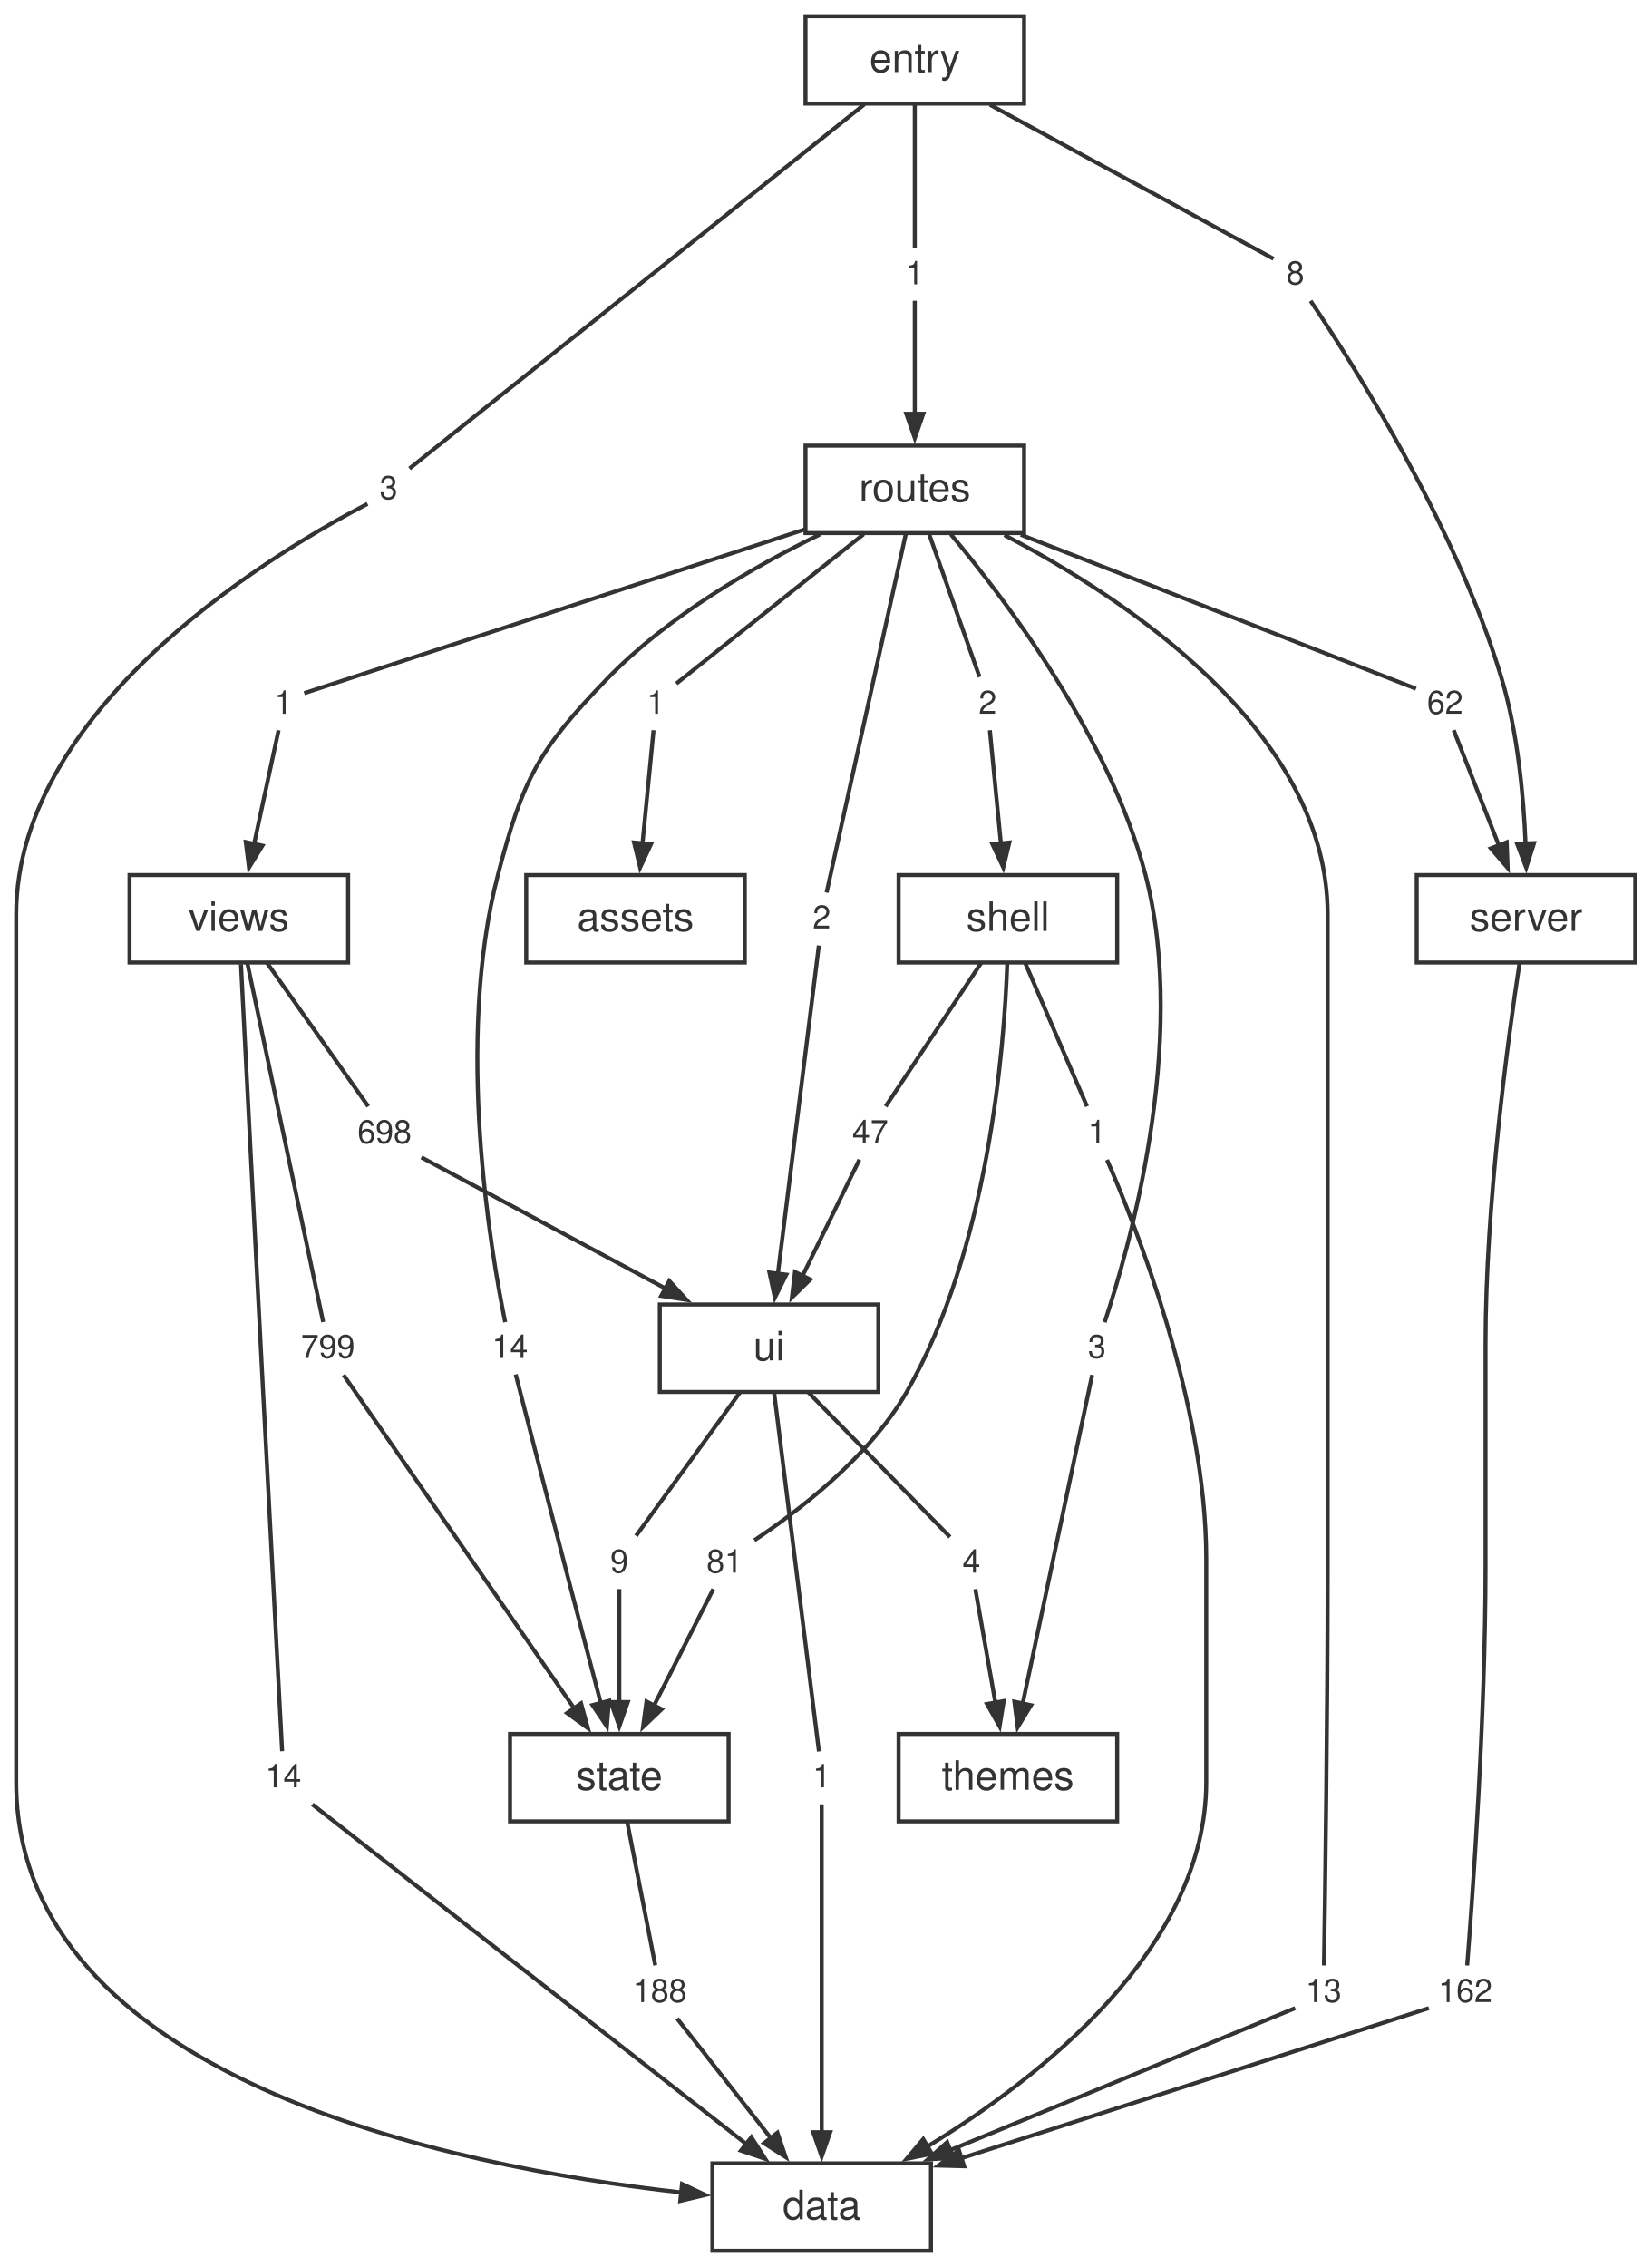
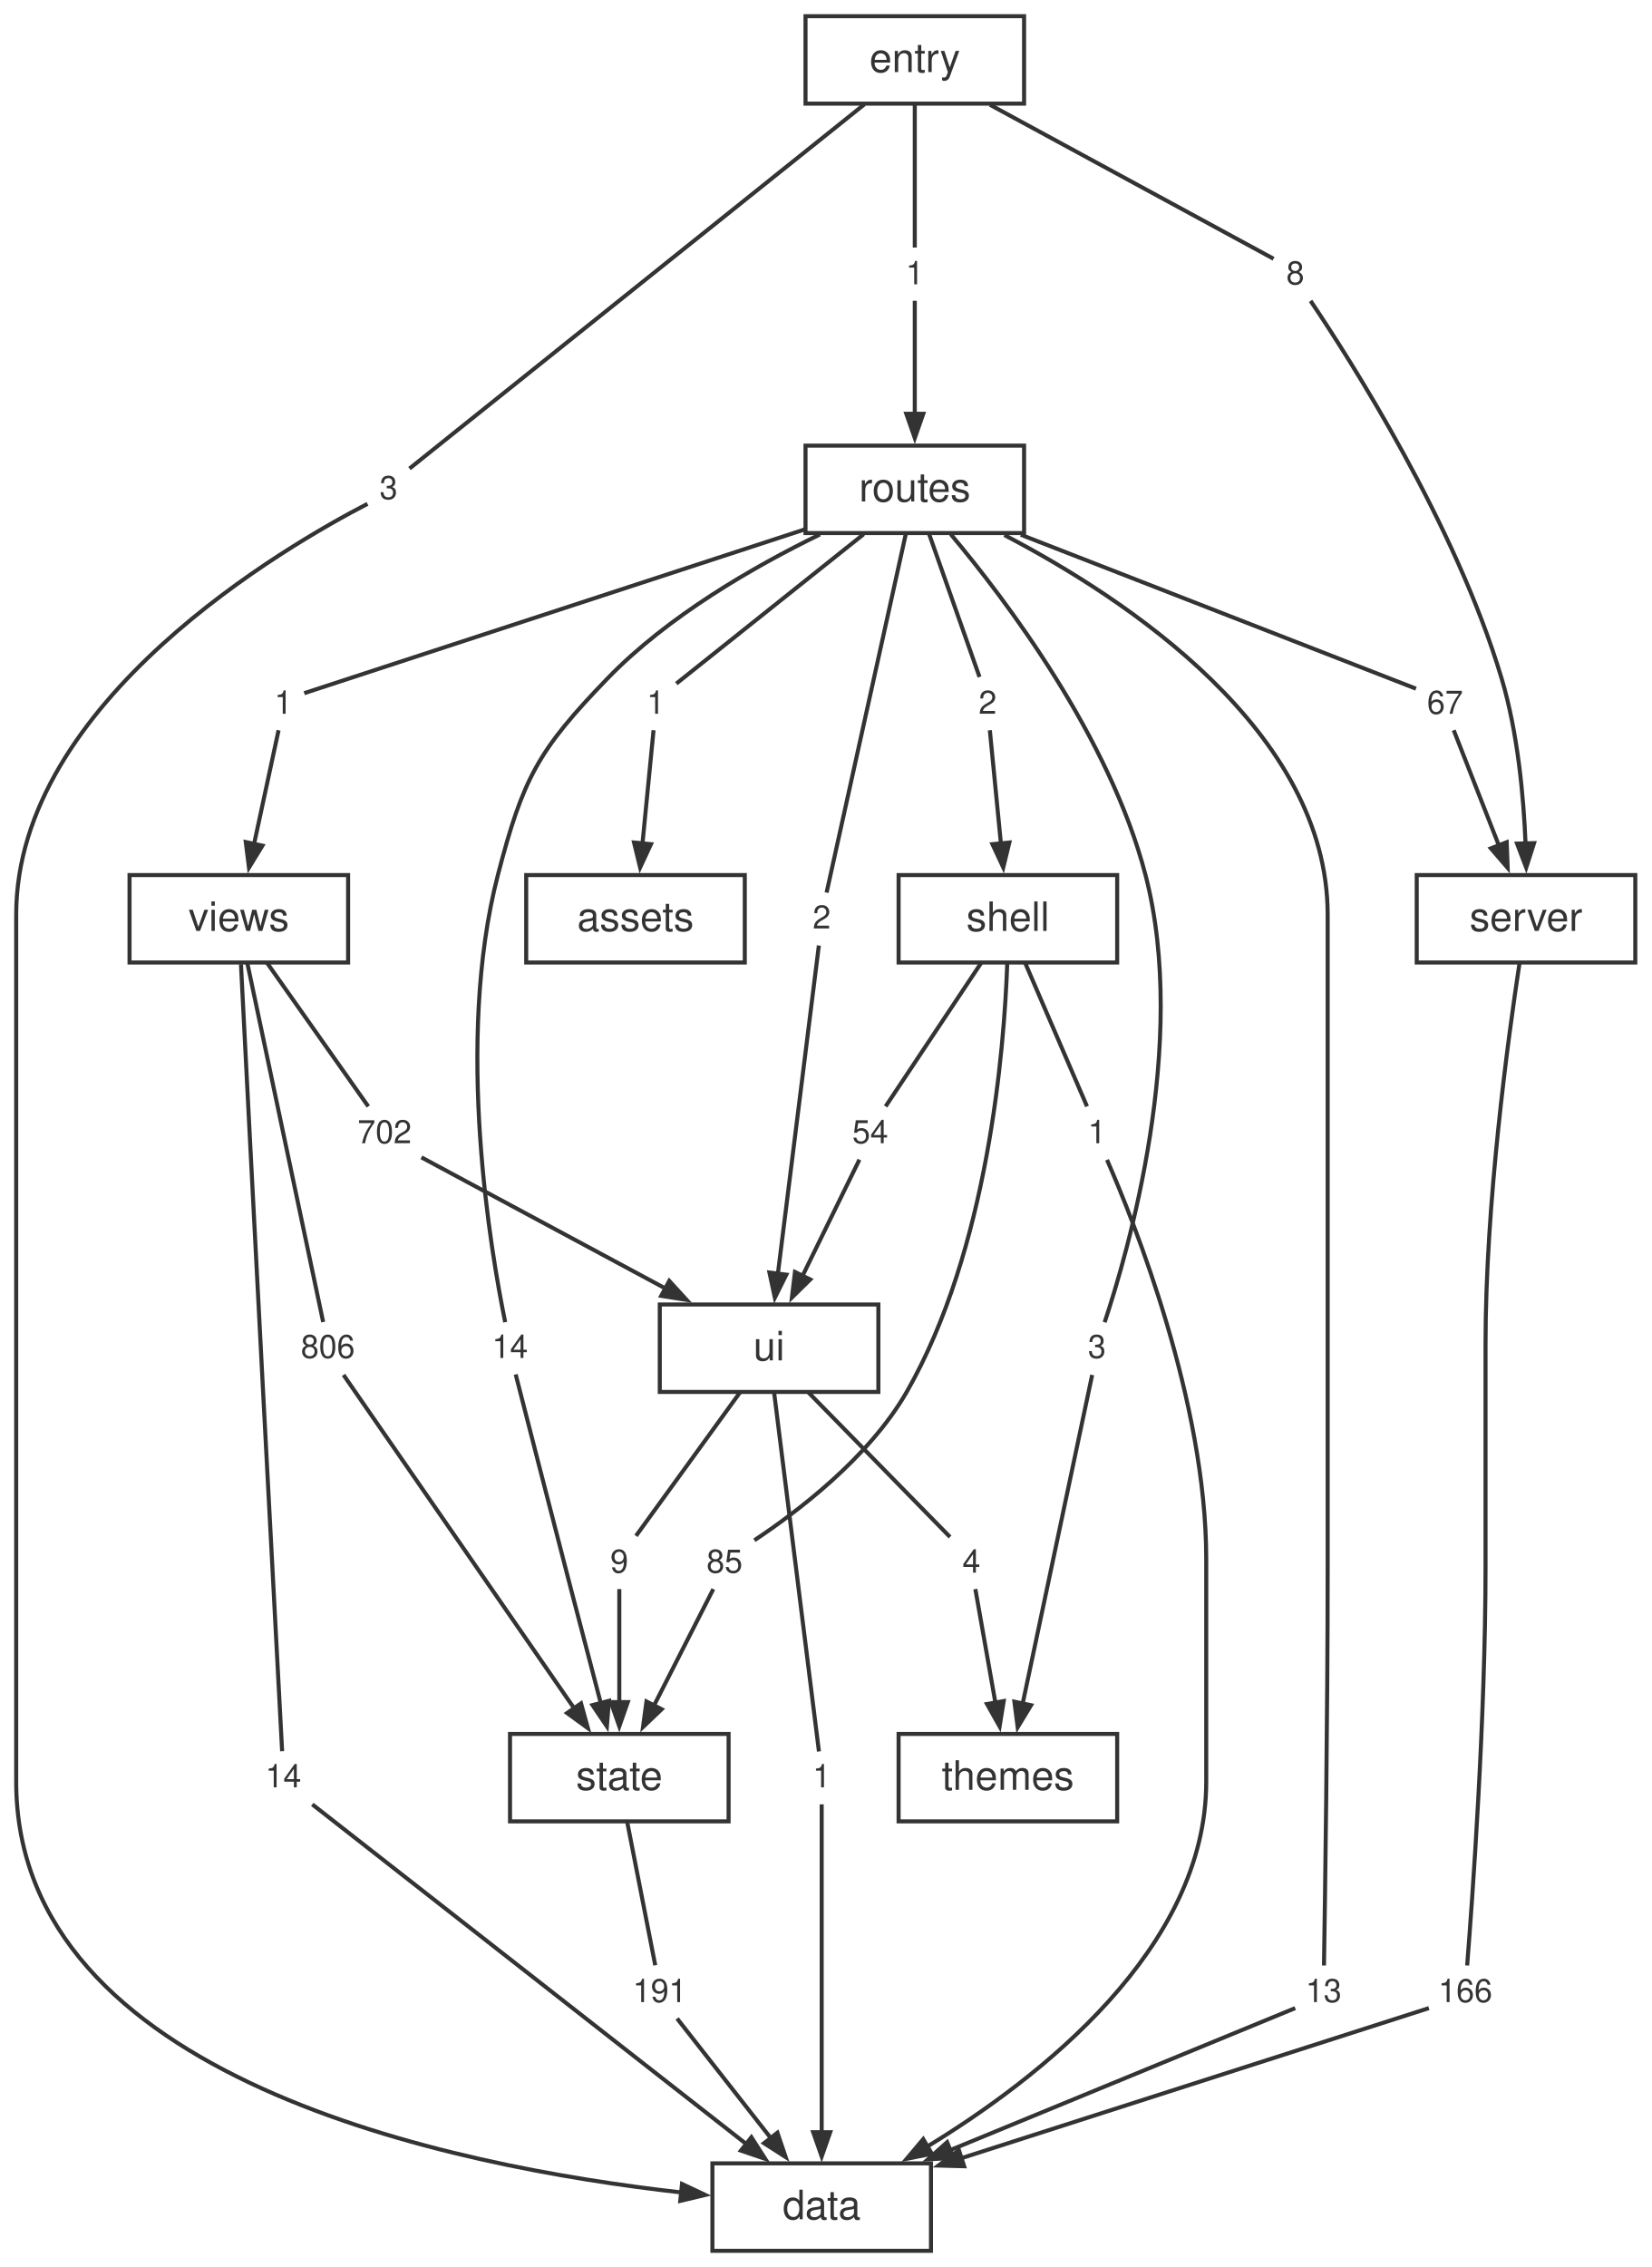
<svg xmlns="http://www.w3.org/2000/svg" width="408pt" height="560pt" viewBox="0.00 0.00 408.00 560.00">
  <style>svg { color: #333333; } @media (prefers-color-scheme: dark) { svg { color: #cccccc; background: #1e1e1e; } }</style>
  <g id="graph0" class="graph" transform="scale(1 1) rotate(0) translate(4 556)">
    <g id="node1" class="node">
      <polygon fill="none" stroke="currentColor" points="226,-21.6 172,-21.6 172,0 226,0 226,-21.6" />
      <text fill="currentColor" xml:space="preserve" text-anchor="middle" x="199" y="-7.8" font-family="Helvetica,Arial,sans-serif" font-size="10.00">data</text>
    </g>
    <g id="node2" class="node">
      <polygon fill="none" stroke="currentColor" points="400,-339.84 346,-339.84 346,-318.24 400,-318.24 400,-339.84" />
      <text fill="currentColor" xml:space="preserve" text-anchor="middle" x="373" y="-326.04" font-family="Helvetica,Arial,sans-serif" font-size="10.00">server</text>
    </g>
    <g id="node19" class="node">
      <polygon fill="none" stroke="none" points="366.88,-70.08 349.12,-70.08 349.12,-57.6 366.88,-57.6 366.88,-70.08" />
-       <text fill="currentColor" xml:space="preserve" text-anchor="middle" x="358" y="-61.44" font-family="Helvetica,Arial,sans-serif" font-size="8.00">162</text>
+       <text fill="currentColor" xml:space="preserve" text-anchor="middle" x="358" y="-61.44" font-family="Helvetica,Arial,sans-serif" font-size="8.00">166</text>
    </g>
    <g id="edge17" class="edge">
      <path fill="none" stroke="currentColor" d="M371.39,-318.02C368.57,-299.5 363,-258.63 363,-223.96 363,-223.96 363,-223.96 363,-168.92 363,-131.29 359.7,-86.1 358.46,-70.48" />
    </g>
    <g id="node3" class="node">
      <polygon fill="none" stroke="currentColor" points="176,-127.68 122,-127.68 122,-106.08 176,-106.08 176,-127.68" />
      <text fill="currentColor" xml:space="preserve" text-anchor="middle" x="149" y="-113.88" font-family="Helvetica,Arial,sans-serif" font-size="10.00">state</text>
    </g>
    <g id="node26" class="node">
      <polygon fill="none" stroke="none" points="167.88,-70.08 150.12,-70.08 150.12,-57.6 167.88,-57.6 167.88,-70.08" />
-       <text fill="currentColor" xml:space="preserve" text-anchor="middle" x="159" y="-61.44" font-family="Helvetica,Arial,sans-serif" font-size="8.00">188</text>
+       <text fill="currentColor" xml:space="preserve" text-anchor="middle" x="159" y="-61.44" font-family="Helvetica,Arial,sans-serif" font-size="8.00">191</text>
    </g>
    <g id="edge31" class="edge">
      <path fill="none" stroke="currentColor" d="M150.93,-106.04C152.99,-95.49 156.2,-79.12 157.88,-70.53" />
    </g>
    <g id="node4" class="node">
      <polygon fill="none" stroke="currentColor" points="213,-233.76 159,-233.76 159,-212.16 213,-212.16 213,-233.76" />
      <text fill="currentColor" xml:space="preserve" text-anchor="middle" x="186" y="-219.96" font-family="Helvetica,Arial,sans-serif" font-size="10.00">ui</text>
    </g>
    <g id="node27" class="node">
      <polygon fill="none" stroke="none" points="203.88,-123.12 194.12,-123.12 194.12,-110.64 203.88,-110.64 203.88,-123.12" />
      <text fill="currentColor" xml:space="preserve" text-anchor="middle" x="199" y="-114.48" font-family="Helvetica,Arial,sans-serif" font-size="8.00">1</text>
    </g>
    <g id="edge33" class="edge">
      <path fill="none" stroke="currentColor" d="M187.25,-211.98C189.94,-190.41 196.23,-140.03 198.32,-123.35" />
    </g>
    <g id="node28" class="node">
      <polygon fill="none" stroke="none" points="153.88,-176.16 144.12,-176.16 144.12,-163.68 153.88,-163.68 153.88,-176.16" />
      <text fill="currentColor" xml:space="preserve" text-anchor="middle" x="149" y="-167.52" font-family="Helvetica,Arial,sans-serif" font-size="8.00">9</text>
    </g>
    <g id="edge35" class="edge">
      <path fill="none" stroke="currentColor" d="M178.87,-212.12C171.22,-201.57 159.35,-185.2 153.13,-176.61" />
    </g>
    <g id="node29" class="node">
      <polygon fill="none" stroke="none" points="240.88,-176.16 231.12,-176.16 231.12,-163.68 240.88,-163.68 240.88,-176.16" />
      <text fill="currentColor" xml:space="preserve" text-anchor="middle" x="236" y="-167.52" font-family="Helvetica,Arial,sans-serif" font-size="8.00">4</text>
    </g>
    <g id="edge37" class="edge">
      <path fill="none" stroke="currentColor" d="M195.64,-212.12C206.08,-201.46 222.36,-184.84 230.7,-176.33" />
    </g>
    <g id="node5" class="node">
      <polygon fill="none" stroke="currentColor" points="272,-339.84 218,-339.84 218,-318.24 272,-318.24 272,-339.84" />
      <text fill="currentColor" xml:space="preserve" text-anchor="middle" x="245" y="-326.04" font-family="Helvetica,Arial,sans-serif" font-size="10.00">shell</text>
    </g>
    <g id="node20" class="node">
      <polygon fill="none" stroke="none" points="271.88,-282.24 262.12,-282.24 262.12,-269.76 271.88,-269.76 271.88,-282.24" />
      <text fill="currentColor" xml:space="preserve" text-anchor="middle" x="267" y="-273.6" font-family="Helvetica,Arial,sans-serif" font-size="8.00">1</text>
    </g>
    <g id="edge19" class="edge">
      <path fill="none" stroke="currentColor" d="M249.24,-318.2C253.79,-307.65 260.84,-291.28 264.55,-282.69" />
    </g>
    <g id="node21" class="node">
      <polygon fill="none" stroke="none" points="181.88,-176.16 168.12,-176.16 168.12,-163.68 181.88,-163.68 181.88,-176.16" />
-       <text fill="currentColor" xml:space="preserve" text-anchor="middle" x="175" y="-167.52" font-family="Helvetica,Arial,sans-serif" font-size="8.00">81</text>
+       <text fill="currentColor" xml:space="preserve" text-anchor="middle" x="175" y="-167.52" font-family="Helvetica,Arial,sans-serif" font-size="8.00">85</text>
    </g>
    <g id="edge21" class="edge">
      <path fill="none" stroke="currentColor" d="M244.84,-318.02C244.1,-296.99 240.17,-247.33 220,-212.16 210.62,-195.8 192.53,-182.25 182.37,-175.52" />
    </g>
    <g id="node22" class="node">
      <polygon fill="none" stroke="none" points="217.88,-282.24 204.12,-282.24 204.12,-269.76 217.88,-269.76 217.88,-282.24" />
-       <text fill="currentColor" xml:space="preserve" text-anchor="middle" x="211" y="-273.6" font-family="Helvetica,Arial,sans-serif" font-size="8.00">47</text>
+       <text fill="currentColor" xml:space="preserve" text-anchor="middle" x="211" y="-273.6" font-family="Helvetica,Arial,sans-serif" font-size="8.00">54</text>
    </g>
    <g id="edge23" class="edge">
      <path fill="none" stroke="currentColor" d="M238.44,-318.2C231.42,-307.65 220.51,-291.28 214.79,-282.69" />
    </g>
    <g id="node6" class="node">
      <polygon fill="none" stroke="currentColor" points="82,-339.84 28,-339.84 28,-318.24 82,-318.24 82,-339.84" />
      <text fill="currentColor" xml:space="preserve" text-anchor="middle" x="55" y="-326.04" font-family="Helvetica,Arial,sans-serif" font-size="10.00">views</text>
    </g>
    <g id="node30" class="node">
      <polygon fill="none" stroke="none" points="72.88,-123.12 59.12,-123.12 59.12,-110.64 72.88,-110.64 72.88,-123.12" />
      <text fill="currentColor" xml:space="preserve" text-anchor="middle" x="66" y="-114.48" font-family="Helvetica,Arial,sans-serif" font-size="8.00">14</text>
    </g>
    <g id="edge39" class="edge">
      <path fill="none" stroke="currentColor" d="M55.53,-317.81C56.56,-297.61 58.95,-251.19 61,-212.16 62.77,-178.44 64.93,-137.94 65.7,-123.41" />
    </g>
    <g id="node31" class="node">
      <polygon fill="none" stroke="none" points="85.88,-229.2 68.12,-229.2 68.12,-216.72 85.88,-216.72 85.88,-229.2" />
-       <text fill="currentColor" xml:space="preserve" text-anchor="middle" x="77" y="-220.56" font-family="Helvetica,Arial,sans-serif" font-size="8.00">799</text>
+       <text fill="currentColor" xml:space="preserve" text-anchor="middle" x="77" y="-220.56" font-family="Helvetica,Arial,sans-serif" font-size="8.00">806</text>
    </g>
    <g id="edge41" class="edge">
      <path fill="none" stroke="currentColor" d="M57.11,-318.06C61.67,-296.49 72.32,-246.11 75.84,-229.43" />
    </g>
    <g id="node32" class="node">
      <polygon fill="none" stroke="none" points="99.88,-282.24 82.12,-282.24 82.12,-269.76 99.88,-269.76 99.88,-282.24" />
-       <text fill="currentColor" xml:space="preserve" text-anchor="middle" x="91" y="-273.6" font-family="Helvetica,Arial,sans-serif" font-size="8.00">698</text>
+       <text fill="currentColor" xml:space="preserve" text-anchor="middle" x="91" y="-273.6" font-family="Helvetica,Arial,sans-serif" font-size="8.00">702</text>
    </g>
    <g id="edge43" class="edge">
      <path fill="none" stroke="currentColor" d="M61.94,-318.2C69.38,-307.65 80.93,-291.28 86.98,-282.69" />
    </g>
    <g id="node7" class="node">
      <polygon fill="none" stroke="currentColor" points="272,-127.68 218,-127.68 218,-106.08 272,-106.08 272,-127.68" />
      <text fill="currentColor" xml:space="preserve" text-anchor="middle" x="245" y="-113.88" font-family="Helvetica,Arial,sans-serif" font-size="10.00">themes</text>
    </g>
    <g id="node8" class="node">
      <polygon fill="none" stroke="currentColor" points="249,-445.92 195,-445.92 195,-424.32 249,-424.32 249,-445.92" />
      <text fill="currentColor" xml:space="preserve" text-anchor="middle" x="222" y="-432.12" font-family="Helvetica,Arial,sans-serif" font-size="10.00">routes</text>
    </g>
    <g id="node11" class="node">
      <polygon fill="none" stroke="none" points="329.88,-70.08 316.12,-70.08 316.12,-57.6 329.88,-57.6 329.88,-70.08" />
      <text fill="currentColor" xml:space="preserve" text-anchor="middle" x="323" y="-61.44" font-family="Helvetica,Arial,sans-serif" font-size="8.00">13</text>
    </g>
    <g id="edge1" class="edge">
      <path fill="none" stroke="currentColor" d="M244.13,-423.83C274.13,-408.17 324,-375.33 324,-330.04 324,-330.04 324,-330.04 324,-168.92 324,-131.33 323.34,-86.12 323.09,-70.48" />
    </g>
    <g id="node12" class="node">
      <polygon fill="none" stroke="none" points="162.88,-388.32 153.12,-388.32 153.12,-375.84 162.88,-375.84 162.88,-388.32" />
      <text fill="currentColor" xml:space="preserve" text-anchor="middle" x="158" y="-379.68" font-family="Helvetica,Arial,sans-serif" font-size="8.00">1</text>
    </g>
    <g id="edge3" class="edge">
      <path fill="none" stroke="currentColor" d="M209.36,-424.04C195.22,-412.76 173.02,-395.06 163.09,-387.14" />
    </g>
    <g id="node13" class="node">
      <polygon fill="none" stroke="none" points="359.88,-388.32 346.12,-388.32 346.12,-375.84 359.88,-375.84 359.88,-388.32" />
-       <text fill="currentColor" xml:space="preserve" text-anchor="middle" x="353" y="-379.68" font-family="Helvetica,Arial,sans-serif" font-size="8.00">62</text>
+       <text fill="currentColor" xml:space="preserve" text-anchor="middle" x="353" y="-379.68" font-family="Helvetica,Arial,sans-serif" font-size="8.00">67</text>
    </g>
    <g id="edge5" class="edge">
      <path fill="none" stroke="currentColor" d="M248.19,-423.91C278.81,-411.99 327.6,-392.98 345.82,-385.88" />
    </g>
    <g id="node14" class="node">
      <polygon fill="none" stroke="none" points="244.88,-388.32 235.12,-388.32 235.12,-375.84 244.88,-375.84 244.88,-388.32" />
      <text fill="currentColor" xml:space="preserve" text-anchor="middle" x="240" y="-379.68" font-family="Helvetica,Arial,sans-serif" font-size="8.00">2</text>
    </g>
    <g id="edge7" class="edge">
      <path fill="none" stroke="currentColor" d="M225.47,-424.28C229.19,-413.73 234.96,-397.36 237.99,-388.77" />
    </g>
    <g id="node15" class="node">
      <polygon fill="none" stroke="none" points="128.88,-229.2 115.12,-229.2 115.12,-216.72 128.88,-216.72 128.88,-229.2" />
      <text fill="currentColor" xml:space="preserve" text-anchor="middle" x="122" y="-220.56" font-family="Helvetica,Arial,sans-serif" font-size="8.00">14</text>
    </g>
    <g id="edge9" class="edge">
      <path fill="none" stroke="currentColor" d="M198.56,-423.98C182.31,-416.07 160.99,-403.83 146,-388.32 128.86,-370.59 125.2,-363.71 119,-339.84 108.28,-298.55 117.37,-246.18 120.81,-229.39" />
    </g>
    <g id="node16" class="node">
      <polygon fill="none" stroke="none" points="271.88,-229.2 262.12,-229.2 262.12,-216.72 271.88,-216.72 271.88,-229.2" />
      <text fill="currentColor" xml:space="preserve" text-anchor="middle" x="267" y="-220.56" font-family="Helvetica,Arial,sans-serif" font-size="8.00">3</text>
    </g>
    <g id="edge11" class="edge">
      <path fill="none" stroke="currentColor" d="M230.89,-424.03C244.58,-407.71 270.15,-373.9 279,-339.84 289.78,-298.34 274.48,-246.1 268.9,-229.37" />
    </g>
    <g id="node17" class="node">
      <polygon fill="none" stroke="none" points="203.88,-335.28 194.12,-335.28 194.12,-322.8 203.88,-322.8 203.88,-335.28" />
      <text fill="currentColor" xml:space="preserve" text-anchor="middle" x="199" y="-326.64" font-family="Helvetica,Arial,sans-serif" font-size="8.00">2</text>
    </g>
    <g id="edge13" class="edge">
      <path fill="none" stroke="currentColor" d="M219.79,-424.14C215.03,-402.57 203.9,-352.19 200.21,-335.51" />
    </g>
    <g id="node18" class="node">
      <polygon fill="none" stroke="none" points="70.88,-388.32 61.12,-388.32 61.12,-375.84 70.88,-375.84 70.88,-388.32" />
      <text fill="currentColor" xml:space="preserve" text-anchor="middle" x="66" y="-379.68" font-family="Helvetica,Arial,sans-serif" font-size="8.00">1</text>
    </g>
    <g id="edge15" class="edge">
      <path fill="none" stroke="currentColor" d="M194.83,-425.23C156.77,-412.78 90.11,-390.97 71.16,-384.77" />
    </g>
    <g id="node9" class="node">
      <polygon fill="none" stroke="currentColor" points="249,-552 195,-552 195,-530.4 249,-530.4 249,-552" />
      <text fill="currentColor" xml:space="preserve" text-anchor="middle" x="222" y="-538.2" font-family="Helvetica,Arial,sans-serif" font-size="10.00">entry</text>
    </g>
    <g id="node23" class="node">
      <polygon fill="none" stroke="none" points="96.88,-441.36 87.12,-441.36 87.12,-428.88 96.88,-428.88 96.88,-441.36" />
      <text fill="currentColor" xml:space="preserve" text-anchor="middle" x="92" y="-432.72" font-family="Helvetica,Arial,sans-serif" font-size="8.00">3</text>
    </g>
    <g id="edge25" class="edge">
      <path fill="none" stroke="currentColor" d="M209.54,-530.22C181.83,-508.04 116.08,-455.4 97.17,-440.26" />
    </g>
    <g id="node24" class="node">
      <polygon fill="none" stroke="none" points="226.88,-494.4 217.12,-494.4 217.12,-481.92 226.88,-481.92 226.88,-494.4" />
      <text fill="currentColor" xml:space="preserve" text-anchor="middle" x="222" y="-485.76" font-family="Helvetica,Arial,sans-serif" font-size="8.00">1</text>
    </g>
    <g id="edge27" class="edge">
      <path fill="none" stroke="currentColor" d="M222,-530.36C222,-519.81 222,-503.44 222,-494.85" />
    </g>
    <g id="node25" class="node">
      <polygon fill="none" stroke="none" points="320.88,-494.4 311.12,-494.4 311.12,-481.92 320.88,-481.92 320.88,-494.4" />
      <text fill="currentColor" xml:space="preserve" text-anchor="middle" x="316" y="-485.76" font-family="Helvetica,Arial,sans-serif" font-size="8.00">8</text>
    </g>
    <g id="edge29" class="edge">
      <path fill="none" stroke="currentColor" d="M240.57,-530.12C262.4,-518.26 297.34,-499.29 310.63,-492.08" />
    </g>
    <g id="node10" class="node">
      <polygon fill="none" stroke="currentColor" points="180,-339.84 126,-339.84 126,-318.24 180,-318.24 180,-339.84" />
      <text fill="currentColor" xml:space="preserve" text-anchor="middle" x="153" y="-326.04" font-family="Helvetica,Arial,sans-serif" font-size="10.00">assets</text>
    </g>
    <g id="edge2" class="edge">
      <path fill="none" stroke="currentColor" d="M315.98,-59.95C299.85,-53.31 259.34,-36.64 230.52,-24.78" />
      <polygon fill="currentColor" stroke="currentColor" points="231.58,-22.94 225.24,-22.6 229.99,-26.83 231.58,-22.94" />
    </g>
    <g id="edge4" class="edge">
      <path fill="none" stroke="currentColor" d="M157.46,-375.62C156.81,-368.96 155.68,-357.39 154.72,-347.57" />
      <polygon fill="currentColor" stroke="currentColor" points="156.82,-347.47 154.14,-341.71 152.64,-347.88 156.82,-347.47" />
    </g>
    <g id="edge6" class="edge">
      <path fill="none" stroke="currentColor" d="M355.14,-375.62C357.8,-368.83 362.46,-356.93 366.36,-346.99" />
      <polygon fill="currentColor" stroke="currentColor" points="368.23,-347.96 368.47,-341.61 364.32,-346.43 368.23,-347.96" />
    </g>
    <g id="edge8" class="edge">
      <path fill="none" stroke="currentColor" d="M240.54,-375.62C241.19,-368.96 242.32,-357.39 243.28,-347.57" />
      <polygon fill="currentColor" stroke="currentColor" points="245.36,-347.88 243.86,-341.71 241.18,-347.47 245.36,-347.88" />
    </g>
    <g id="edge10" class="edge">
      <path fill="none" stroke="currentColor" d="M123.4,-216.49C126.04,-206.17 131.96,-183.1 137,-163.68 139.44,-154.3 142.17,-143.84 144.42,-135.29" />
      <polygon fill="currentColor" stroke="currentColor" points="146.44,-135.86 145.93,-129.53 142.38,-134.8 146.44,-135.86" />
    </g>
    <g id="edge12" class="edge">
      <path fill="none" stroke="currentColor" d="M265.82,-216.36C262.61,-201.2 253.66,-158.85 248.6,-134.92" />
      <polygon fill="currentColor" stroke="currentColor" points="250.72,-134.77 247.42,-129.33 246.61,-135.64 250.72,-134.77" />
    </g>
    <g id="edge14" class="edge">
      <path fill="none" stroke="currentColor" d="M198.3,-322.44C196.42,-307.35 191.16,-265.3 188.17,-241.31" />
      <polygon fill="currentColor" stroke="currentColor" points="190.26,-241.13 187.43,-235.44 186.09,-241.65 190.26,-241.13" />
    </g>
    <g id="edge16" class="edge">
      <path fill="none" stroke="currentColor" d="M64.82,-375.62C63.37,-368.9 60.84,-357.16 58.72,-347.28" />
      <polygon fill="currentColor" stroke="currentColor" points="60.83,-347.1 57.51,-341.68 56.72,-347.99 60.83,-347.1" />
    </g>
    <g id="edge18" class="edge">
      <path fill="none" stroke="currentColor" d="M349,-59.95C327.19,-52.95 270.63,-34.79 233.54,-22.89" />
      <polygon fill="currentColor" stroke="currentColor" points="234.19,-20.89 227.83,-21.06 232.9,-24.89 234.19,-20.89" />
    </g>
    <g id="edge20" class="edge">
      <path fill="none" stroke="currentColor" d="M269.49,-269.49C276.18,-254.19 294,-209.75 294,-170.92 294,-170.92 294,-170.92 294,-115.88 294,-74.71 252.95,-42.7 224.82,-25.59" />
      <polygon fill="currentColor" stroke="currentColor" points="226.22,-23.97 219.99,-22.73 224.09,-27.59 226.22,-23.97" />
    </g>
    <g id="edge22" class="edge">
      <path fill="none" stroke="currentColor" d="M172.22,-163.46C168.73,-156.6 162.58,-144.54 157.49,-134.54" />
      <polygon fill="currentColor" stroke="currentColor" points="159.46,-133.78 154.86,-129.39 155.71,-135.69 159.46,-133.78" />
    </g>
    <g id="edge24" class="edge">
      <path fill="none" stroke="currentColor" d="M208.32,-269.54C204.97,-262.68 199.06,-250.62 194.16,-240.62" />
      <polygon fill="currentColor" stroke="currentColor" points="196.17,-239.94 191.64,-235.48 192.4,-241.79 196.17,-239.94" />
    </g>
    <g id="edge26" class="edge">
      <path fill="none" stroke="currentColor" d="M86.79,-431.54C67.33,-421.48 0,-382.86 0,-330.04 0,-330.04 0,-330.04 0,-115.88 0,-42.56 107.39,-20.8 164.39,-14.41" />
      <polygon fill="currentColor" stroke="currentColor" points="164.49,-16.51 170.24,-13.8 164.06,-12.33 164.49,-16.51" />
    </g>
    <g id="edge28" class="edge">
      <path fill="none" stroke="currentColor" d="M222,-481.7C222,-475.04 222,-463.47 222,-453.65" />
      <polygon fill="currentColor" stroke="currentColor" points="224.1,-453.79 222,-447.79 219.9,-453.79 224.1,-453.79" />
    </g>
    <g id="edge30" class="edge">
      <path fill="none" stroke="currentColor" d="M319.78,-481.68C329.54,-467.21 355.65,-426.44 367,-388.32 370.96,-375.01 372.41,-359.33 372.89,-347.58" />
      <polygon fill="currentColor" stroke="currentColor" points="374.99,-347.73 373.05,-341.67 370.79,-347.61 374.99,-347.73" />
    </g>
    <g id="edge32" class="edge">
      <path fill="none" stroke="currentColor" d="M163.28,-57.38C168.81,-50.33 178.66,-37.76 186.62,-27.6" />
      <polygon fill="currentColor" stroke="currentColor" points="188.06,-29.17 190.1,-23.15 184.75,-26.58 188.06,-29.17" />
    </g>
    <g id="edge34" class="edge">
      <path fill="none" stroke="currentColor" d="M199,-110.28C199,-95.19 199,-53.14 199,-29.15" />
      <polygon fill="currentColor" stroke="currentColor" points="201.1,-29.29 199,-23.29 196.9,-29.29 201.1,-29.29" />
    </g>
    <g id="edge36" class="edge">
      <path fill="none" stroke="currentColor" d="M149,-163.46C149,-156.8 149,-145.23 149,-135.41" />
      <polygon fill="currentColor" stroke="currentColor" points="151.1,-135.55 149,-129.55 146.9,-135.55 151.1,-135.55" />
    </g>
    <g id="edge38" class="edge">
      <path fill="none" stroke="currentColor" d="M236.96,-163.46C238.14,-156.8 240.18,-145.23 241.91,-135.41" />
      <polygon fill="currentColor" stroke="currentColor" points="243.97,-135.8 242.95,-129.53 239.84,-135.07 243.97,-135.8" />
    </g>
    <g id="edge40" class="edge">
      <path fill="none" stroke="currentColor" d="M73.15,-110.28C93.28,-94.53 150.91,-49.43 180.69,-26.13" />
      <polygon fill="currentColor" stroke="currentColor" points="181.63,-28.06 185.06,-22.71 179.04,-24.75 181.63,-28.06" />
    </g>
    <g id="edge42" class="edge">
      <path fill="none" stroke="currentColor" d="M80.87,-216.36C91.5,-201 121.42,-157.75 137.85,-134" />
      <polygon fill="currentColor" stroke="currentColor" points="139.55,-135.23 141.24,-129.1 136.1,-132.84 139.55,-135.23" />
    </g>
    <g id="edge44" class="edge">
      <path fill="none" stroke="currentColor" d="M100.11,-270.11C113.88,-262.71 140.5,-248.4 160.48,-237.67" />
      <polygon fill="currentColor" stroke="currentColor" points="161.34,-239.59 165.63,-234.9 159.35,-235.89 161.34,-239.59" />
    </g>
  </g>
</svg>
